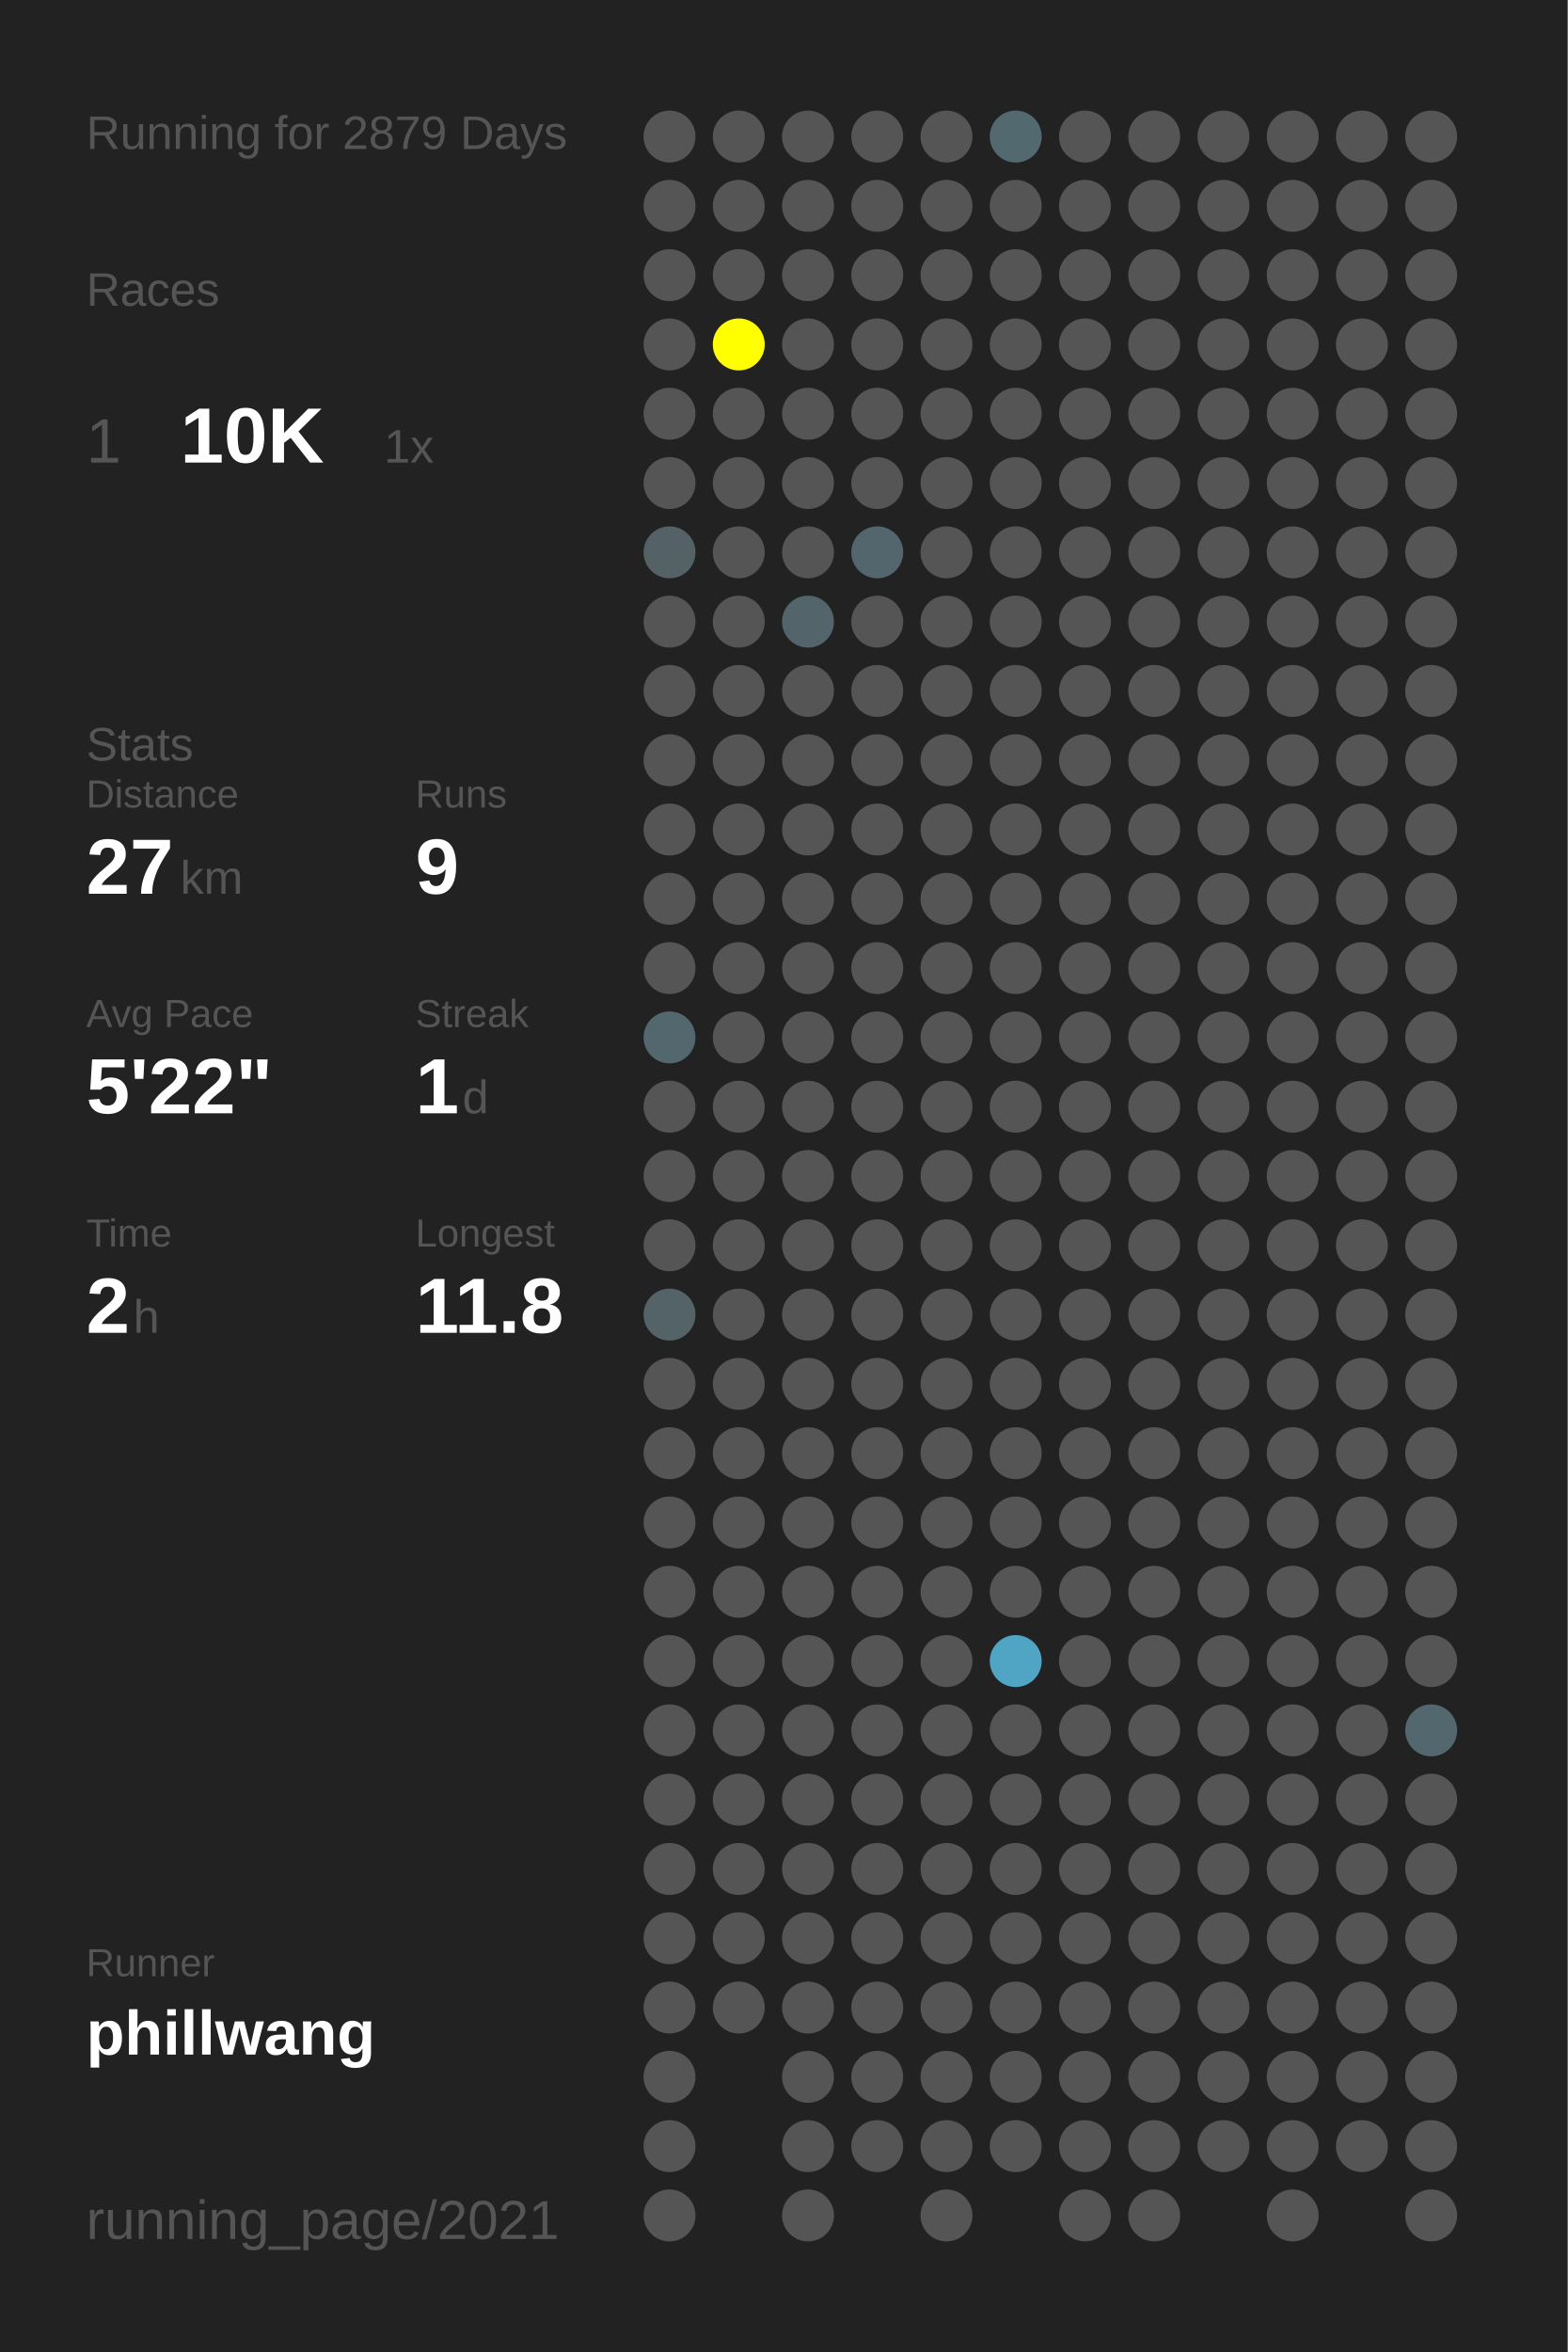
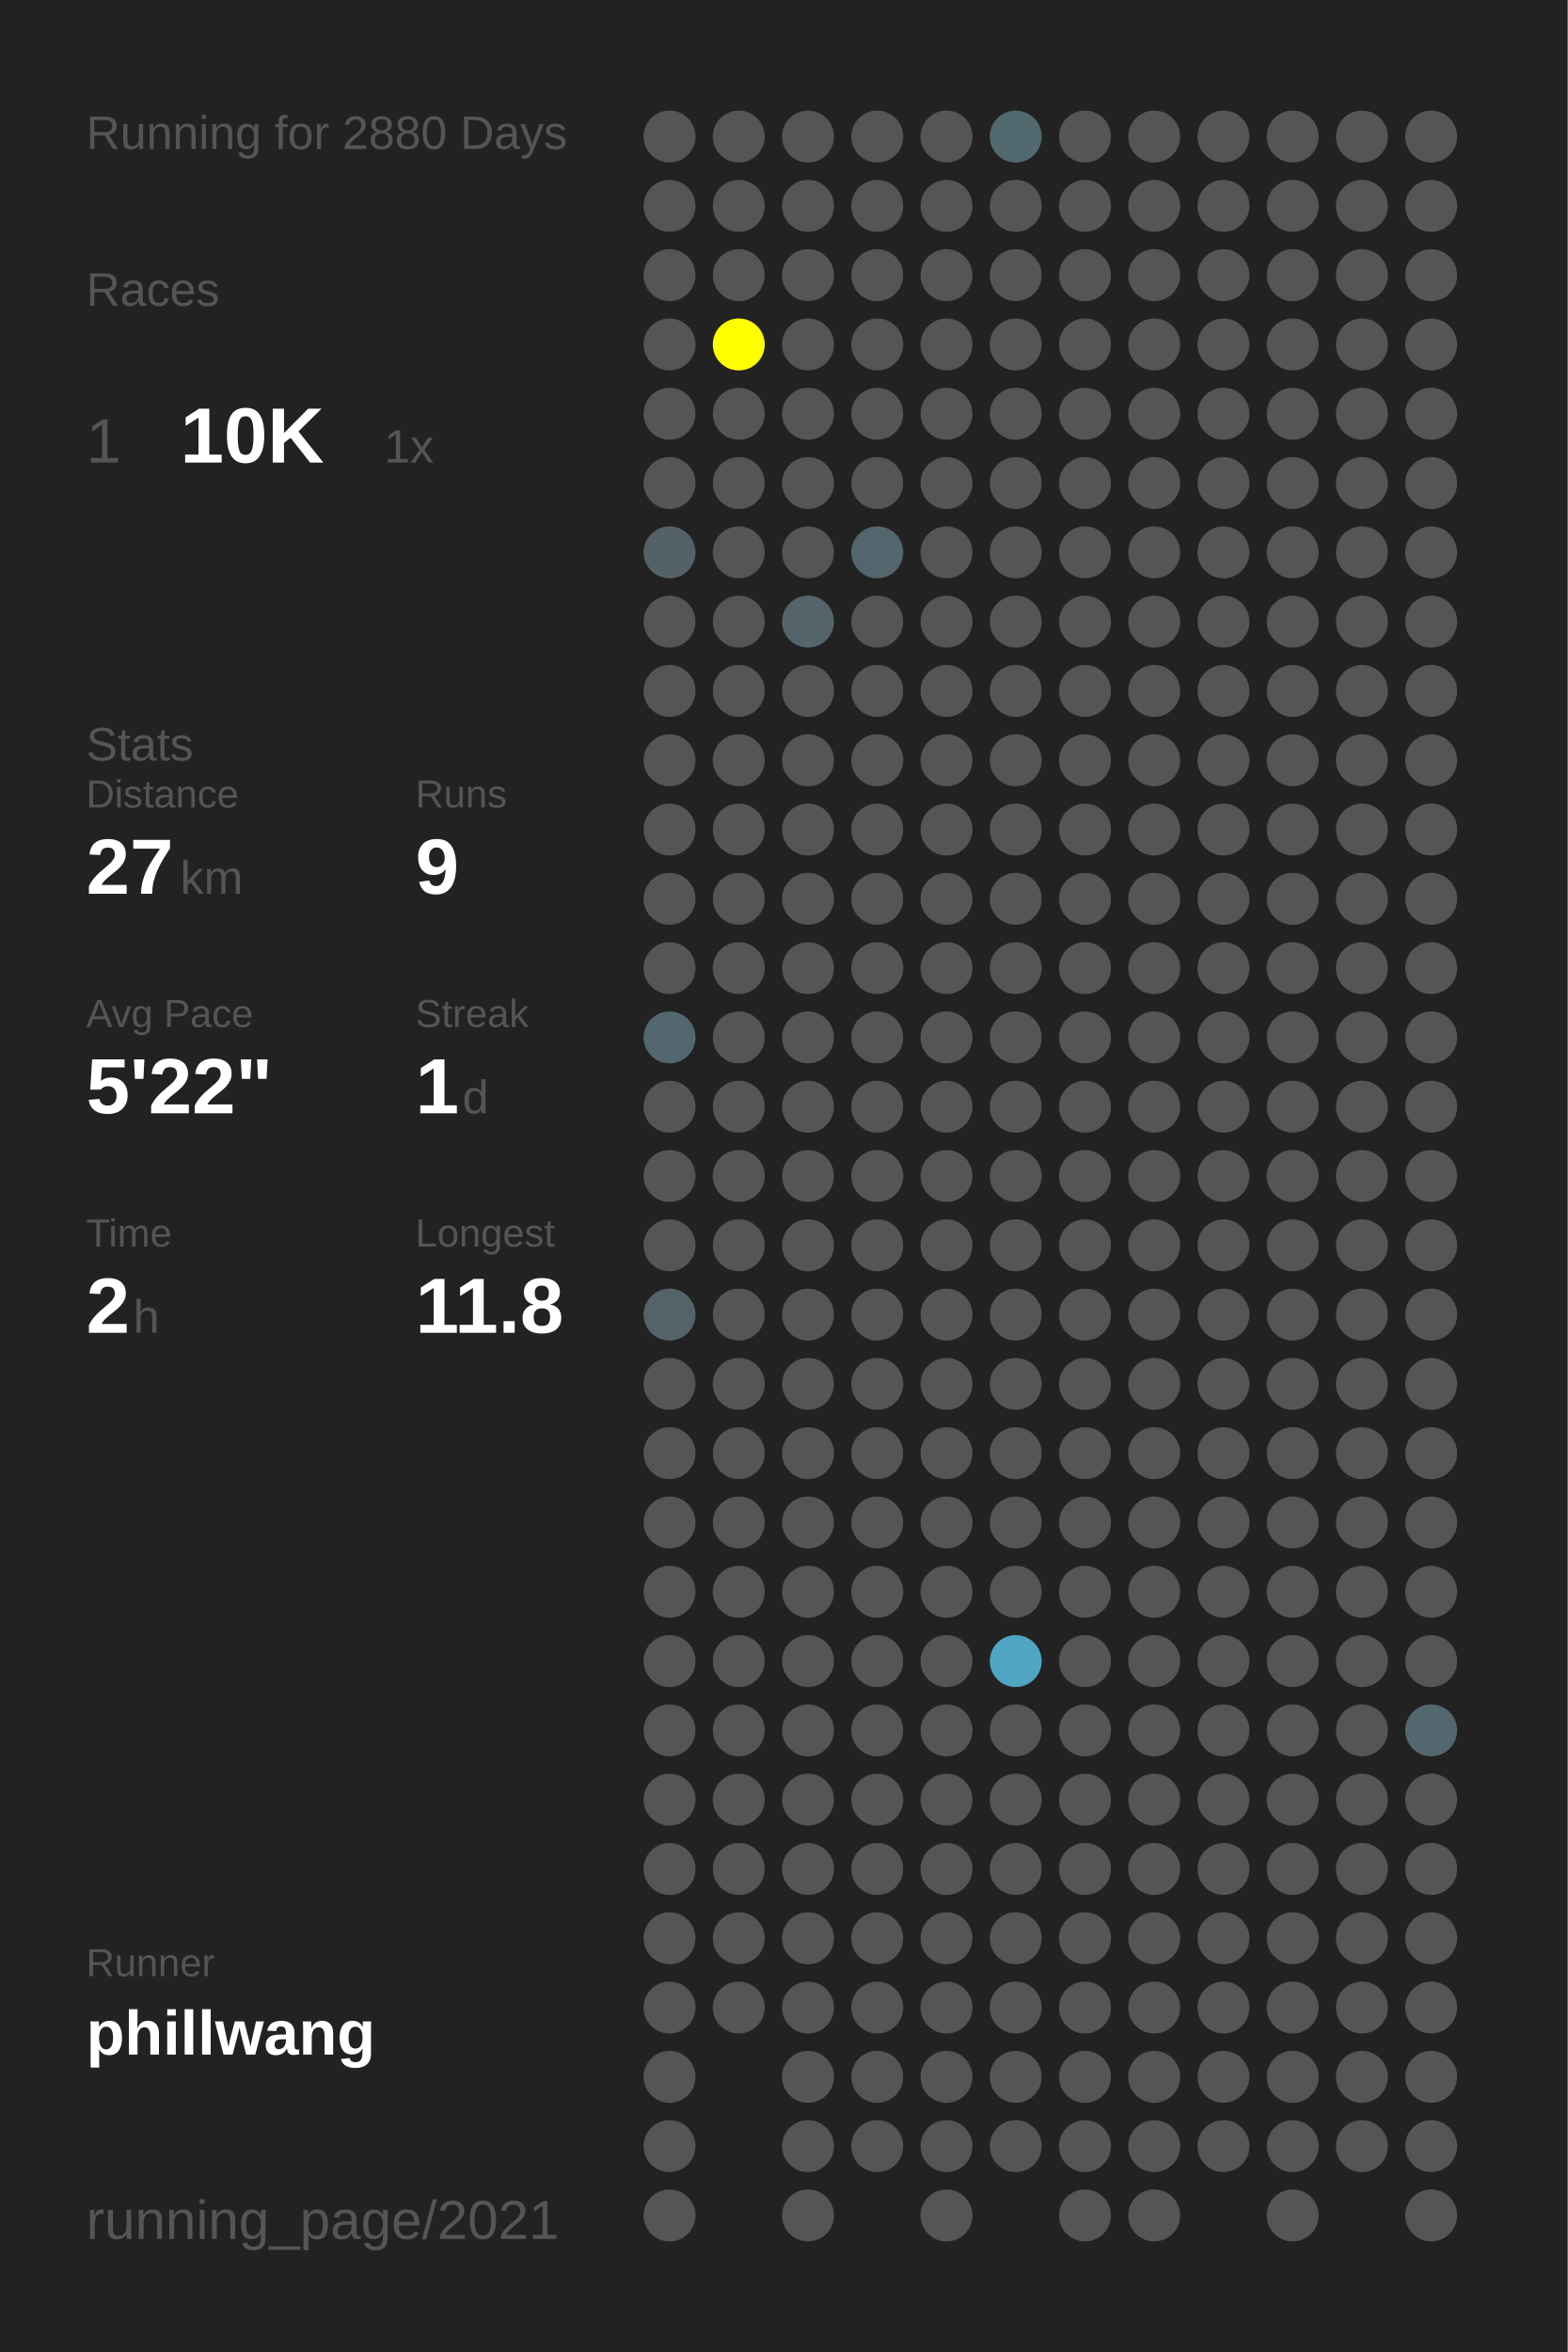
<svg xmlns="http://www.w3.org/2000/svg" baseProfile="full" height="300mm" version="1.1" viewBox="0,0,200,300" width="200mm">
  <defs />
  <rect fill="#222222" height="300" width="200" x="0" y="0" />
-   <text fill="#555555" style="font-size:6px; font-family:Arial;" x="11" y="19">Running for 2879 Days</text>
+   <text fill="#555555" style="font-size:6px; font-family:Arial;" x="11" y="19">Running for 2880 Days</text>
  <text fill="#555555" style="font-size:6px; font-family:Arial;" x="11" y="39">Races</text>
  <text fill="#555555" style="font-size:8px; font-family:Arial;" x="11" y="59">1</text>
  <text fill="#FFFFFF" style="font-size:10px; font-family:Arial; font-weight:bold;" x="23" y="59">10K</text>
  <text fill="#555555" style="font-size:6px; font-family:Arial;" x="49" y="59">1x</text>
  <text fill="#555555" style="font-size:6px; font-family:Arial;" x="11" y="97">Stats</text>
  <text fill="#555555" style="font-size:5px; font-family:Arial;" x="11" y="103">Distance</text>
  <text fill="#FFFFFF" style="font-size:10px; font-family:Arial; font-weight:bold;" x="11" y="114">27</text>
  <text fill="#555555" style="font-size:6px; font-family:Arial;" x="23" y="114">km</text>
  <text fill="#555555" style="font-size:5px; font-family:Arial;" x="53" y="103">Runs</text>
  <text fill="#FFFFFF" style="font-size:10px; font-family:Arial; font-weight:bold;" x="53" y="114">9</text>
  <text fill="#555555" style="font-size:5px; font-family:Arial;" x="11" y="131">Avg Pace</text>
  <text fill="#FFFFFF" style="font-size:10px; font-family:Arial; font-weight:bold;" x="11" y="142">5'22"</text>
  <text fill="#555555" style="font-size:5px; font-family:Arial;" x="53" y="131">Streak</text>
  <text fill="#FFFFFF" style="font-size:10px; font-family:Arial; font-weight:bold;" x="53" y="142">1</text>
  <text fill="#555555" style="font-size:6px; font-family:Arial;" x="59" y="142">d</text>
  <text fill="#555555" style="font-size:5px; font-family:Arial;" x="11" y="159">Time</text>
  <text fill="#FFFFFF" style="font-size:10px; font-family:Arial; font-weight:bold;" x="11" y="170">2</text>
  <text fill="#555555" style="font-size:6px; font-family:Arial;" x="17" y="170">h</text>
  <text fill="#555555" style="font-size:5px; font-family:Arial;" x="53" y="159">Longest</text>
  <text fill="#FFFFFF" style="font-size:10px; font-family:Arial; font-weight:bold;" x="53" y="170">11.8</text>
  <text fill="#555555" style="font-size:5px; font-family:Arial;" x="11" y="252.065">Runner</text>
  <text fill="#FFFFFF" style="font-size:8px; font-family:Arial; font-weight:bold;" x="11" y="262.065">phillwang</text>
  <text fill="#555555" style="font-size:7px; font-family:Arial;" x="11" y="285.581">running_page/2021</text>
  <circle cx="85.417" cy="17.419" fill="#555555" r="3.312" />
  <circle cx="85.417" cy="26.258" fill="#555555" r="3.312" />
  <circle cx="85.417" cy="35.097" fill="#555555" r="3.312" />
  <circle cx="85.417" cy="43.935" fill="#555555" r="3.312" />
  <circle cx="85.417" cy="52.774" fill="#555555" r="3.312" />
  <circle cx="85.417" cy="61.613" fill="#555555" r="3.312" />
  <circle cx="85.417" cy="70.452" fill="#546267" r="3.312" />
  <circle cx="85.417" cy="79.29" fill="#555555" r="3.312" />
  <circle cx="85.417" cy="88.129" fill="#555555" r="3.312" />
  <circle cx="85.417" cy="96.968" fill="#555555" r="3.312" />
  <circle cx="85.417" cy="105.806" fill="#555555" r="3.312" />
  <circle cx="85.417" cy="114.645" fill="#555555" r="3.312" />
  <circle cx="85.417" cy="123.484" fill="#555555" r="3.312" />
  <circle cx="85.417" cy="132.323" fill="#53676e" r="3.312" />
  <circle cx="85.417" cy="141.161" fill="#555555" r="3.312" />
  <circle cx="85.417" cy="150" fill="#555555" r="3.312" />
  <circle cx="85.417" cy="158.839" fill="#555555" r="3.312" />
  <circle cx="85.417" cy="167.677" fill="#546368" r="3.312" />
  <circle cx="85.417" cy="176.516" fill="#555555" r="3.312" />
  <circle cx="85.417" cy="185.355" fill="#555555" r="3.312" />
  <circle cx="85.417" cy="194.194" fill="#555555" r="3.312" />
  <circle cx="85.417" cy="203.032" fill="#555555" r="3.312" />
  <circle cx="85.417" cy="211.871" fill="#555555" r="3.312" />
  <circle cx="85.417" cy="220.71" fill="#555555" r="3.312" />
  <circle cx="85.417" cy="229.548" fill="#555555" r="3.312" />
  <circle cx="85.417" cy="238.387" fill="#555555" r="3.312" />
  <circle cx="85.417" cy="247.226" fill="#555555" r="3.312" />
  <circle cx="85.417" cy="256.065" fill="#555555" r="3.312" />
  <circle cx="85.417" cy="264.903" fill="#555555" r="3.312" />
  <circle cx="85.417" cy="273.742" fill="#555555" r="3.312" />
  <circle cx="85.417" cy="282.581" fill="#555555" r="3.312" />
  <circle cx="94.25" cy="17.419" fill="#555555" r="3.312" />
  <circle cx="94.25" cy="26.258" fill="#555555" r="3.312" />
  <circle cx="94.25" cy="35.097" fill="#555555" r="3.312" />
  <circle cx="94.25" cy="43.935" fill="#FFFF00" r="3.312" />
  <circle cx="94.25" cy="52.774" fill="#555555" r="3.312" />
  <circle cx="94.25" cy="61.613" fill="#555555" r="3.312" />
  <circle cx="94.25" cy="70.452" fill="#555555" r="3.312" />
  <circle cx="94.25" cy="79.29" fill="#555555" r="3.312" />
  <circle cx="94.25" cy="88.129" fill="#555555" r="3.312" />
  <circle cx="94.25" cy="96.968" fill="#555555" r="3.312" />
  <circle cx="94.25" cy="105.806" fill="#555555" r="3.312" />
  <circle cx="94.25" cy="114.645" fill="#555555" r="3.312" />
  <circle cx="94.25" cy="123.484" fill="#555555" r="3.312" />
  <circle cx="94.25" cy="132.323" fill="#555555" r="3.312" />
  <circle cx="94.25" cy="141.161" fill="#555555" r="3.312" />
  <circle cx="94.25" cy="150" fill="#555555" r="3.312" />
  <circle cx="94.25" cy="158.839" fill="#555555" r="3.312" />
  <circle cx="94.25" cy="167.677" fill="#555555" r="3.312" />
  <circle cx="94.25" cy="176.516" fill="#555555" r="3.312" />
  <circle cx="94.25" cy="185.355" fill="#555555" r="3.312" />
  <circle cx="94.25" cy="194.194" fill="#555555" r="3.312" />
  <circle cx="94.25" cy="203.032" fill="#555555" r="3.312" />
  <circle cx="94.25" cy="211.871" fill="#555555" r="3.312" />
  <circle cx="94.25" cy="220.71" fill="#555555" r="3.312" />
  <circle cx="94.25" cy="229.548" fill="#555555" r="3.312" />
  <circle cx="94.25" cy="238.387" fill="#555555" r="3.312" />
  <circle cx="94.25" cy="247.226" fill="#555555" r="3.312" />
  <circle cx="94.25" cy="256.065" fill="#555555" r="3.312" />
  <circle cx="103.083" cy="17.419" fill="#555555" r="3.312" />
  <circle cx="103.083" cy="26.258" fill="#555555" r="3.312" />
  <circle cx="103.083" cy="35.097" fill="#555555" r="3.312" />
  <circle cx="103.083" cy="43.935" fill="#555555" r="3.312" />
  <circle cx="103.083" cy="52.774" fill="#555555" r="3.312" />
  <circle cx="103.083" cy="61.613" fill="#555555" r="3.312" />
  <circle cx="103.083" cy="70.452" fill="#555555" r="3.312" />
  <circle cx="103.083" cy="79.29" fill="#53656b" r="3.312" />
  <circle cx="103.083" cy="88.129" fill="#555555" r="3.312" />
  <circle cx="103.083" cy="96.968" fill="#555555" r="3.312" />
  <circle cx="103.083" cy="105.806" fill="#555555" r="3.312" />
  <circle cx="103.083" cy="114.645" fill="#555555" r="3.312" />
  <circle cx="103.083" cy="123.484" fill="#555555" r="3.312" />
  <circle cx="103.083" cy="132.323" fill="#555555" r="3.312" />
  <circle cx="103.083" cy="141.161" fill="#555555" r="3.312" />
  <circle cx="103.083" cy="150" fill="#555555" r="3.312" />
  <circle cx="103.083" cy="158.839" fill="#555555" r="3.312" />
  <circle cx="103.083" cy="167.677" fill="#555555" r="3.312" />
  <circle cx="103.083" cy="176.516" fill="#555555" r="3.312" />
  <circle cx="103.083" cy="185.355" fill="#555555" r="3.312" />
  <circle cx="103.083" cy="194.194" fill="#555555" r="3.312" />
  <circle cx="103.083" cy="203.032" fill="#555555" r="3.312" />
  <circle cx="103.083" cy="211.871" fill="#555555" r="3.312" />
  <circle cx="103.083" cy="220.71" fill="#555555" r="3.312" />
  <circle cx="103.083" cy="229.548" fill="#555555" r="3.312" />
  <circle cx="103.083" cy="238.387" fill="#555555" r="3.312" />
  <circle cx="103.083" cy="247.226" fill="#555555" r="3.312" />
  <circle cx="103.083" cy="256.065" fill="#555555" r="3.312" />
  <circle cx="103.083" cy="264.903" fill="#555555" r="3.312" />
  <circle cx="103.083" cy="273.742" fill="#555555" r="3.312" />
  <circle cx="103.083" cy="282.581" fill="#555555" r="3.312" />
  <circle cx="111.917" cy="17.419" fill="#555555" r="3.312" />
  <circle cx="111.917" cy="26.258" fill="#555555" r="3.312" />
  <circle cx="111.917" cy="35.097" fill="#555555" r="3.312" />
  <circle cx="111.917" cy="43.935" fill="#555555" r="3.312" />
  <circle cx="111.917" cy="52.774" fill="#555555" r="3.312" />
  <circle cx="111.917" cy="61.613" fill="#555555" r="3.312" />
  <circle cx="111.917" cy="70.452" fill="#53666d" r="3.312" />
  <circle cx="111.917" cy="79.29" fill="#555555" r="3.312" />
  <circle cx="111.917" cy="88.129" fill="#555555" r="3.312" />
  <circle cx="111.917" cy="96.968" fill="#555555" r="3.312" />
  <circle cx="111.917" cy="105.806" fill="#555555" r="3.312" />
  <circle cx="111.917" cy="114.645" fill="#555555" r="3.312" />
  <circle cx="111.917" cy="123.484" fill="#555555" r="3.312" />
  <circle cx="111.917" cy="132.323" fill="#555555" r="3.312" />
  <circle cx="111.917" cy="141.161" fill="#555555" r="3.312" />
  <circle cx="111.917" cy="150" fill="#555555" r="3.312" />
  <circle cx="111.917" cy="158.839" fill="#555555" r="3.312" />
  <circle cx="111.917" cy="167.677" fill="#555555" r="3.312" />
  <circle cx="111.917" cy="176.516" fill="#555555" r="3.312" />
  <circle cx="111.917" cy="185.355" fill="#555555" r="3.312" />
  <circle cx="111.917" cy="194.194" fill="#555555" r="3.312" />
  <circle cx="111.917" cy="203.032" fill="#555555" r="3.312" />
  <circle cx="111.917" cy="211.871" fill="#555555" r="3.312" />
  <circle cx="111.917" cy="220.71" fill="#555555" r="3.312" />
  <circle cx="111.917" cy="229.548" fill="#555555" r="3.312" />
  <circle cx="111.917" cy="238.387" fill="#555555" r="3.312" />
  <circle cx="111.917" cy="247.226" fill="#555555" r="3.312" />
  <circle cx="111.917" cy="256.065" fill="#555555" r="3.312" />
  <circle cx="111.917" cy="264.903" fill="#555555" r="3.312" />
  <circle cx="111.917" cy="273.742" fill="#555555" r="3.312" />
  <circle cx="120.75" cy="17.419" fill="#555555" r="3.312" />
  <circle cx="120.75" cy="26.258" fill="#555555" r="3.312" />
  <circle cx="120.75" cy="35.097" fill="#555555" r="3.312" />
  <circle cx="120.75" cy="43.935" fill="#555555" r="3.312" />
  <circle cx="120.75" cy="52.774" fill="#555555" r="3.312" />
  <circle cx="120.75" cy="61.613" fill="#555555" r="3.312" />
  <circle cx="120.75" cy="70.452" fill="#555555" r="3.312" />
  <circle cx="120.75" cy="79.29" fill="#555555" r="3.312" />
  <circle cx="120.75" cy="88.129" fill="#555555" r="3.312" />
  <circle cx="120.75" cy="96.968" fill="#555555" r="3.312" />
  <circle cx="120.75" cy="105.806" fill="#555555" r="3.312" />
  <circle cx="120.75" cy="114.645" fill="#555555" r="3.312" />
  <circle cx="120.75" cy="123.484" fill="#555555" r="3.312" />
  <circle cx="120.75" cy="132.323" fill="#555555" r="3.312" />
  <circle cx="120.75" cy="141.161" fill="#555555" r="3.312" />
  <circle cx="120.75" cy="150" fill="#555555" r="3.312" />
  <circle cx="120.75" cy="158.839" fill="#555555" r="3.312" />
  <circle cx="120.75" cy="167.677" fill="#555555" r="3.312" />
  <circle cx="120.75" cy="176.516" fill="#555555" r="3.312" />
  <circle cx="120.75" cy="185.355" fill="#555555" r="3.312" />
  <circle cx="120.75" cy="194.194" fill="#555555" r="3.312" />
  <circle cx="120.75" cy="203.032" fill="#555555" r="3.312" />
  <circle cx="120.75" cy="211.871" fill="#555555" r="3.312" />
  <circle cx="120.75" cy="220.71" fill="#555555" r="3.312" />
  <circle cx="120.75" cy="229.548" fill="#555555" r="3.312" />
  <circle cx="120.75" cy="238.387" fill="#555555" r="3.312" />
  <circle cx="120.75" cy="247.226" fill="#555555" r="3.312" />
  <circle cx="120.75" cy="256.065" fill="#555555" r="3.312" />
  <circle cx="120.75" cy="264.903" fill="#555555" r="3.312" />
  <circle cx="120.75" cy="273.742" fill="#555555" r="3.312" />
  <circle cx="120.75" cy="282.581" fill="#555555" r="3.312" />
  <circle cx="129.583" cy="17.419" fill="#536970" r="3.312" />
  <circle cx="129.583" cy="26.258" fill="#555555" r="3.312" />
  <circle cx="129.583" cy="35.097" fill="#555555" r="3.312" />
  <circle cx="129.583" cy="43.935" fill="#555555" r="3.312" />
  <circle cx="129.583" cy="52.774" fill="#555555" r="3.312" />
  <circle cx="129.583" cy="61.613" fill="#555555" r="3.312" />
  <circle cx="129.583" cy="70.452" fill="#555555" r="3.312" />
  <circle cx="129.583" cy="79.29" fill="#555555" r="3.312" />
  <circle cx="129.583" cy="88.129" fill="#555555" r="3.312" />
  <circle cx="129.583" cy="96.968" fill="#555555" r="3.312" />
  <circle cx="129.583" cy="105.806" fill="#555555" r="3.312" />
  <circle cx="129.583" cy="114.645" fill="#555555" r="3.312" />
  <circle cx="129.583" cy="123.484" fill="#555555" r="3.312" />
  <circle cx="129.583" cy="132.323" fill="#555555" r="3.312" />
  <circle cx="129.583" cy="141.161" fill="#555555" r="3.312" />
  <circle cx="129.583" cy="150" fill="#555555" r="3.312" />
  <circle cx="129.583" cy="158.839" fill="#555555" r="3.312" />
  <circle cx="129.583" cy="167.677" fill="#555555" r="3.312" />
  <circle cx="129.583" cy="176.516" fill="#555555" r="3.312" />
  <circle cx="129.583" cy="185.355" fill="#555555" r="3.312" />
  <circle cx="129.583" cy="194.194" fill="#555555" r="3.312" />
  <circle cx="129.583" cy="203.032" fill="#555555" r="3.312" />
  <circle cx="129.583" cy="211.871" fill="#4fa5c3" r="3.312" />
  <circle cx="129.583" cy="220.71" fill="#555555" r="3.312" />
  <circle cx="129.583" cy="229.548" fill="#555555" r="3.312" />
  <circle cx="129.583" cy="238.387" fill="#555555" r="3.312" />
  <circle cx="129.583" cy="247.226" fill="#555555" r="3.312" />
  <circle cx="129.583" cy="256.065" fill="#555555" r="3.312" />
  <circle cx="129.583" cy="264.903" fill="#555555" r="3.312" />
  <circle cx="129.583" cy="273.742" fill="#555555" r="3.312" />
  <circle cx="138.417" cy="17.419" fill="#555555" r="3.312" />
  <circle cx="138.417" cy="26.258" fill="#555555" r="3.312" />
  <circle cx="138.417" cy="35.097" fill="#555555" r="3.312" />
  <circle cx="138.417" cy="43.935" fill="#555555" r="3.312" />
  <circle cx="138.417" cy="52.774" fill="#555555" r="3.312" />
  <circle cx="138.417" cy="61.613" fill="#555555" r="3.312" />
  <circle cx="138.417" cy="70.452" fill="#555555" r="3.312" />
  <circle cx="138.417" cy="79.29" fill="#555555" r="3.312" />
  <circle cx="138.417" cy="88.129" fill="#555555" r="3.312" />
  <circle cx="138.417" cy="96.968" fill="#555555" r="3.312" />
  <circle cx="138.417" cy="105.806" fill="#555555" r="3.312" />
  <circle cx="138.417" cy="114.645" fill="#555555" r="3.312" />
  <circle cx="138.417" cy="123.484" fill="#555555" r="3.312" />
  <circle cx="138.417" cy="132.323" fill="#555555" r="3.312" />
  <circle cx="138.417" cy="141.161" fill="#555555" r="3.312" />
  <circle cx="138.417" cy="150" fill="#555555" r="3.312" />
  <circle cx="138.417" cy="158.839" fill="#555555" r="3.312" />
  <circle cx="138.417" cy="167.677" fill="#555555" r="3.312" />
  <circle cx="138.417" cy="176.516" fill="#555555" r="3.312" />
  <circle cx="138.417" cy="185.355" fill="#555555" r="3.312" />
  <circle cx="138.417" cy="194.194" fill="#555555" r="3.312" />
  <circle cx="138.417" cy="203.032" fill="#555555" r="3.312" />
  <circle cx="138.417" cy="211.871" fill="#555555" r="3.312" />
  <circle cx="138.417" cy="220.71" fill="#555555" r="3.312" />
  <circle cx="138.417" cy="229.548" fill="#555555" r="3.312" />
  <circle cx="138.417" cy="238.387" fill="#555555" r="3.312" />
  <circle cx="138.417" cy="247.226" fill="#555555" r="3.312" />
  <circle cx="138.417" cy="256.065" fill="#555555" r="3.312" />
  <circle cx="138.417" cy="264.903" fill="#555555" r="3.312" />
  <circle cx="138.417" cy="273.742" fill="#555555" r="3.312" />
  <circle cx="138.417" cy="282.581" fill="#555555" r="3.312" />
  <circle cx="147.25" cy="17.419" fill="#555555" r="3.312" />
  <circle cx="147.25" cy="26.258" fill="#555555" r="3.312" />
  <circle cx="147.25" cy="35.097" fill="#555555" r="3.312" />
  <circle cx="147.25" cy="43.935" fill="#555555" r="3.312" />
  <circle cx="147.25" cy="52.774" fill="#555555" r="3.312" />
  <circle cx="147.25" cy="61.613" fill="#555555" r="3.312" />
  <circle cx="147.25" cy="70.452" fill="#555555" r="3.312" />
  <circle cx="147.25" cy="79.29" fill="#555555" r="3.312" />
  <circle cx="147.25" cy="88.129" fill="#555555" r="3.312" />
  <circle cx="147.25" cy="96.968" fill="#555555" r="3.312" />
  <circle cx="147.25" cy="105.806" fill="#555555" r="3.312" />
  <circle cx="147.25" cy="114.645" fill="#555555" r="3.312" />
  <circle cx="147.25" cy="123.484" fill="#555555" r="3.312" />
  <circle cx="147.25" cy="132.323" fill="#555555" r="3.312" />
  <circle cx="147.25" cy="141.161" fill="#555555" r="3.312" />
  <circle cx="147.25" cy="150" fill="#555555" r="3.312" />
  <circle cx="147.25" cy="158.839" fill="#555555" r="3.312" />
  <circle cx="147.25" cy="167.677" fill="#555555" r="3.312" />
  <circle cx="147.25" cy="176.516" fill="#555555" r="3.312" />
  <circle cx="147.25" cy="185.355" fill="#555555" r="3.312" />
  <circle cx="147.25" cy="194.194" fill="#555555" r="3.312" />
  <circle cx="147.25" cy="203.032" fill="#555555" r="3.312" />
  <circle cx="147.25" cy="211.871" fill="#555555" r="3.312" />
  <circle cx="147.25" cy="220.71" fill="#555555" r="3.312" />
  <circle cx="147.25" cy="229.548" fill="#555555" r="3.312" />
  <circle cx="147.25" cy="238.387" fill="#555555" r="3.312" />
  <circle cx="147.25" cy="247.226" fill="#555555" r="3.312" />
  <circle cx="147.25" cy="256.065" fill="#555555" r="3.312" />
  <circle cx="147.25" cy="264.903" fill="#555555" r="3.312" />
  <circle cx="147.25" cy="273.742" fill="#555555" r="3.312" />
  <circle cx="147.25" cy="282.581" fill="#555555" r="3.312" />
  <circle cx="156.083" cy="17.419" fill="#555555" r="3.312" />
  <circle cx="156.083" cy="26.258" fill="#555555" r="3.312" />
  <circle cx="156.083" cy="35.097" fill="#555555" r="3.312" />
  <circle cx="156.083" cy="43.935" fill="#555555" r="3.312" />
  <circle cx="156.083" cy="52.774" fill="#555555" r="3.312" />
  <circle cx="156.083" cy="61.613" fill="#555555" r="3.312" />
  <circle cx="156.083" cy="70.452" fill="#555555" r="3.312" />
  <circle cx="156.083" cy="79.29" fill="#555555" r="3.312" />
  <circle cx="156.083" cy="88.129" fill="#555555" r="3.312" />
  <circle cx="156.083" cy="96.968" fill="#555555" r="3.312" />
  <circle cx="156.083" cy="105.806" fill="#555555" r="3.312" />
  <circle cx="156.083" cy="114.645" fill="#555555" r="3.312" />
  <circle cx="156.083" cy="123.484" fill="#555555" r="3.312" />
  <circle cx="156.083" cy="132.323" fill="#555555" r="3.312" />
  <circle cx="156.083" cy="141.161" fill="#555555" r="3.312" />
  <circle cx="156.083" cy="150" fill="#555555" r="3.312" />
  <circle cx="156.083" cy="158.839" fill="#555555" r="3.312" />
  <circle cx="156.083" cy="167.677" fill="#555555" r="3.312" />
  <circle cx="156.083" cy="176.516" fill="#555555" r="3.312" />
  <circle cx="156.083" cy="185.355" fill="#555555" r="3.312" />
  <circle cx="156.083" cy="194.194" fill="#555555" r="3.312" />
  <circle cx="156.083" cy="203.032" fill="#555555" r="3.312" />
  <circle cx="156.083" cy="211.871" fill="#555555" r="3.312" />
  <circle cx="156.083" cy="220.71" fill="#555555" r="3.312" />
  <circle cx="156.083" cy="229.548" fill="#555555" r="3.312" />
  <circle cx="156.083" cy="238.387" fill="#555555" r="3.312" />
  <circle cx="156.083" cy="247.226" fill="#555555" r="3.312" />
  <circle cx="156.083" cy="256.065" fill="#555555" r="3.312" />
  <circle cx="156.083" cy="264.903" fill="#555555" r="3.312" />
  <circle cx="156.083" cy="273.742" fill="#555555" r="3.312" />
  <circle cx="164.917" cy="17.419" fill="#555555" r="3.312" />
  <circle cx="164.917" cy="26.258" fill="#555555" r="3.312" />
  <circle cx="164.917" cy="35.097" fill="#555555" r="3.312" />
  <circle cx="164.917" cy="43.935" fill="#555555" r="3.312" />
  <circle cx="164.917" cy="52.774" fill="#555555" r="3.312" />
  <circle cx="164.917" cy="61.613" fill="#555555" r="3.312" />
  <circle cx="164.917" cy="70.452" fill="#555555" r="3.312" />
  <circle cx="164.917" cy="79.29" fill="#555555" r="3.312" />
  <circle cx="164.917" cy="88.129" fill="#555555" r="3.312" />
  <circle cx="164.917" cy="96.968" fill="#555555" r="3.312" />
  <circle cx="164.917" cy="105.806" fill="#555555" r="3.312" />
  <circle cx="164.917" cy="114.645" fill="#555555" r="3.312" />
  <circle cx="164.917" cy="123.484" fill="#555555" r="3.312" />
  <circle cx="164.917" cy="132.323" fill="#555555" r="3.312" />
  <circle cx="164.917" cy="141.161" fill="#555555" r="3.312" />
  <circle cx="164.917" cy="150" fill="#555555" r="3.312" />
  <circle cx="164.917" cy="158.839" fill="#555555" r="3.312" />
  <circle cx="164.917" cy="167.677" fill="#555555" r="3.312" />
  <circle cx="164.917" cy="176.516" fill="#555555" r="3.312" />
  <circle cx="164.917" cy="185.355" fill="#555555" r="3.312" />
  <circle cx="164.917" cy="194.194" fill="#555555" r="3.312" />
  <circle cx="164.917" cy="203.032" fill="#555555" r="3.312" />
  <circle cx="164.917" cy="211.871" fill="#555555" r="3.312" />
  <circle cx="164.917" cy="220.71" fill="#555555" r="3.312" />
  <circle cx="164.917" cy="229.548" fill="#555555" r="3.312" />
  <circle cx="164.917" cy="238.387" fill="#555555" r="3.312" />
  <circle cx="164.917" cy="247.226" fill="#555555" r="3.312" />
  <circle cx="164.917" cy="256.065" fill="#555555" r="3.312" />
  <circle cx="164.917" cy="264.903" fill="#555555" r="3.312" />
  <circle cx="164.917" cy="273.742" fill="#555555" r="3.312" />
  <circle cx="164.917" cy="282.581" fill="#555555" r="3.312" />
  <circle cx="173.75" cy="17.419" fill="#555555" r="3.312" />
  <circle cx="173.75" cy="26.258" fill="#555555" r="3.312" />
  <circle cx="173.75" cy="35.097" fill="#555555" r="3.312" />
  <circle cx="173.75" cy="43.935" fill="#555555" r="3.312" />
  <circle cx="173.75" cy="52.774" fill="#555555" r="3.312" />
  <circle cx="173.75" cy="61.613" fill="#555555" r="3.312" />
  <circle cx="173.75" cy="70.452" fill="#555555" r="3.312" />
  <circle cx="173.75" cy="79.29" fill="#555555" r="3.312" />
  <circle cx="173.75" cy="88.129" fill="#555555" r="3.312" />
  <circle cx="173.75" cy="96.968" fill="#555555" r="3.312" />
  <circle cx="173.75" cy="105.806" fill="#555555" r="3.312" />
  <circle cx="173.75" cy="114.645" fill="#555555" r="3.312" />
  <circle cx="173.75" cy="123.484" fill="#555555" r="3.312" />
  <circle cx="173.75" cy="132.323" fill="#555555" r="3.312" />
  <circle cx="173.75" cy="141.161" fill="#555555" r="3.312" />
  <circle cx="173.75" cy="150" fill="#555555" r="3.312" />
  <circle cx="173.75" cy="158.839" fill="#555555" r="3.312" />
  <circle cx="173.75" cy="167.677" fill="#555555" r="3.312" />
  <circle cx="173.75" cy="176.516" fill="#555555" r="3.312" />
  <circle cx="173.75" cy="185.355" fill="#555555" r="3.312" />
  <circle cx="173.75" cy="194.194" fill="#555555" r="3.312" />
  <circle cx="173.75" cy="203.032" fill="#555555" r="3.312" />
  <circle cx="173.75" cy="211.871" fill="#555555" r="3.312" />
  <circle cx="173.75" cy="220.71" fill="#555555" r="3.312" />
  <circle cx="173.75" cy="229.548" fill="#555555" r="3.312" />
  <circle cx="173.75" cy="238.387" fill="#555555" r="3.312" />
  <circle cx="173.75" cy="247.226" fill="#555555" r="3.312" />
  <circle cx="173.75" cy="256.065" fill="#555555" r="3.312" />
  <circle cx="173.75" cy="264.903" fill="#555555" r="3.312" />
  <circle cx="173.75" cy="273.742" fill="#555555" r="3.312" />
  <circle cx="182.583" cy="17.419" fill="#555555" r="3.312" />
  <circle cx="182.583" cy="26.258" fill="#555555" r="3.312" />
  <circle cx="182.583" cy="35.097" fill="#555555" r="3.312" />
  <circle cx="182.583" cy="43.935" fill="#555555" r="3.312" />
  <circle cx="182.583" cy="52.774" fill="#555555" r="3.312" />
  <circle cx="182.583" cy="61.613" fill="#555555" r="3.312" />
  <circle cx="182.583" cy="70.452" fill="#555555" r="3.312" />
  <circle cx="182.583" cy="79.29" fill="#555555" r="3.312" />
  <circle cx="182.583" cy="88.129" fill="#555555" r="3.312" />
  <circle cx="182.583" cy="96.968" fill="#555555" r="3.312" />
  <circle cx="182.583" cy="105.806" fill="#555555" r="3.312" />
  <circle cx="182.583" cy="114.645" fill="#555555" r="3.312" />
  <circle cx="182.583" cy="123.484" fill="#555555" r="3.312" />
  <circle cx="182.583" cy="132.323" fill="#555555" r="3.312" />
  <circle cx="182.583" cy="141.161" fill="#555555" r="3.312" />
  <circle cx="182.583" cy="150" fill="#555555" r="3.312" />
  <circle cx="182.583" cy="158.839" fill="#555555" r="3.312" />
  <circle cx="182.583" cy="167.677" fill="#555555" r="3.312" />
  <circle cx="182.583" cy="176.516" fill="#555555" r="3.312" />
  <circle cx="182.583" cy="185.355" fill="#555555" r="3.312" />
  <circle cx="182.583" cy="194.194" fill="#555555" r="3.312" />
  <circle cx="182.583" cy="203.032" fill="#555555" r="3.312" />
  <circle cx="182.583" cy="211.871" fill="#555555" r="3.312" />
  <circle cx="182.583" cy="220.71" fill="#53676e" r="3.312" />
  <circle cx="182.583" cy="229.548" fill="#555555" r="3.312" />
  <circle cx="182.583" cy="238.387" fill="#555555" r="3.312" />
  <circle cx="182.583" cy="247.226" fill="#555555" r="3.312" />
  <circle cx="182.583" cy="256.065" fill="#555555" r="3.312" />
  <circle cx="182.583" cy="264.903" fill="#555555" r="3.312" />
  <circle cx="182.583" cy="273.742" fill="#555555" r="3.312" />
  <circle cx="182.583" cy="282.581" fill="#555555" r="3.312" />
</svg>
